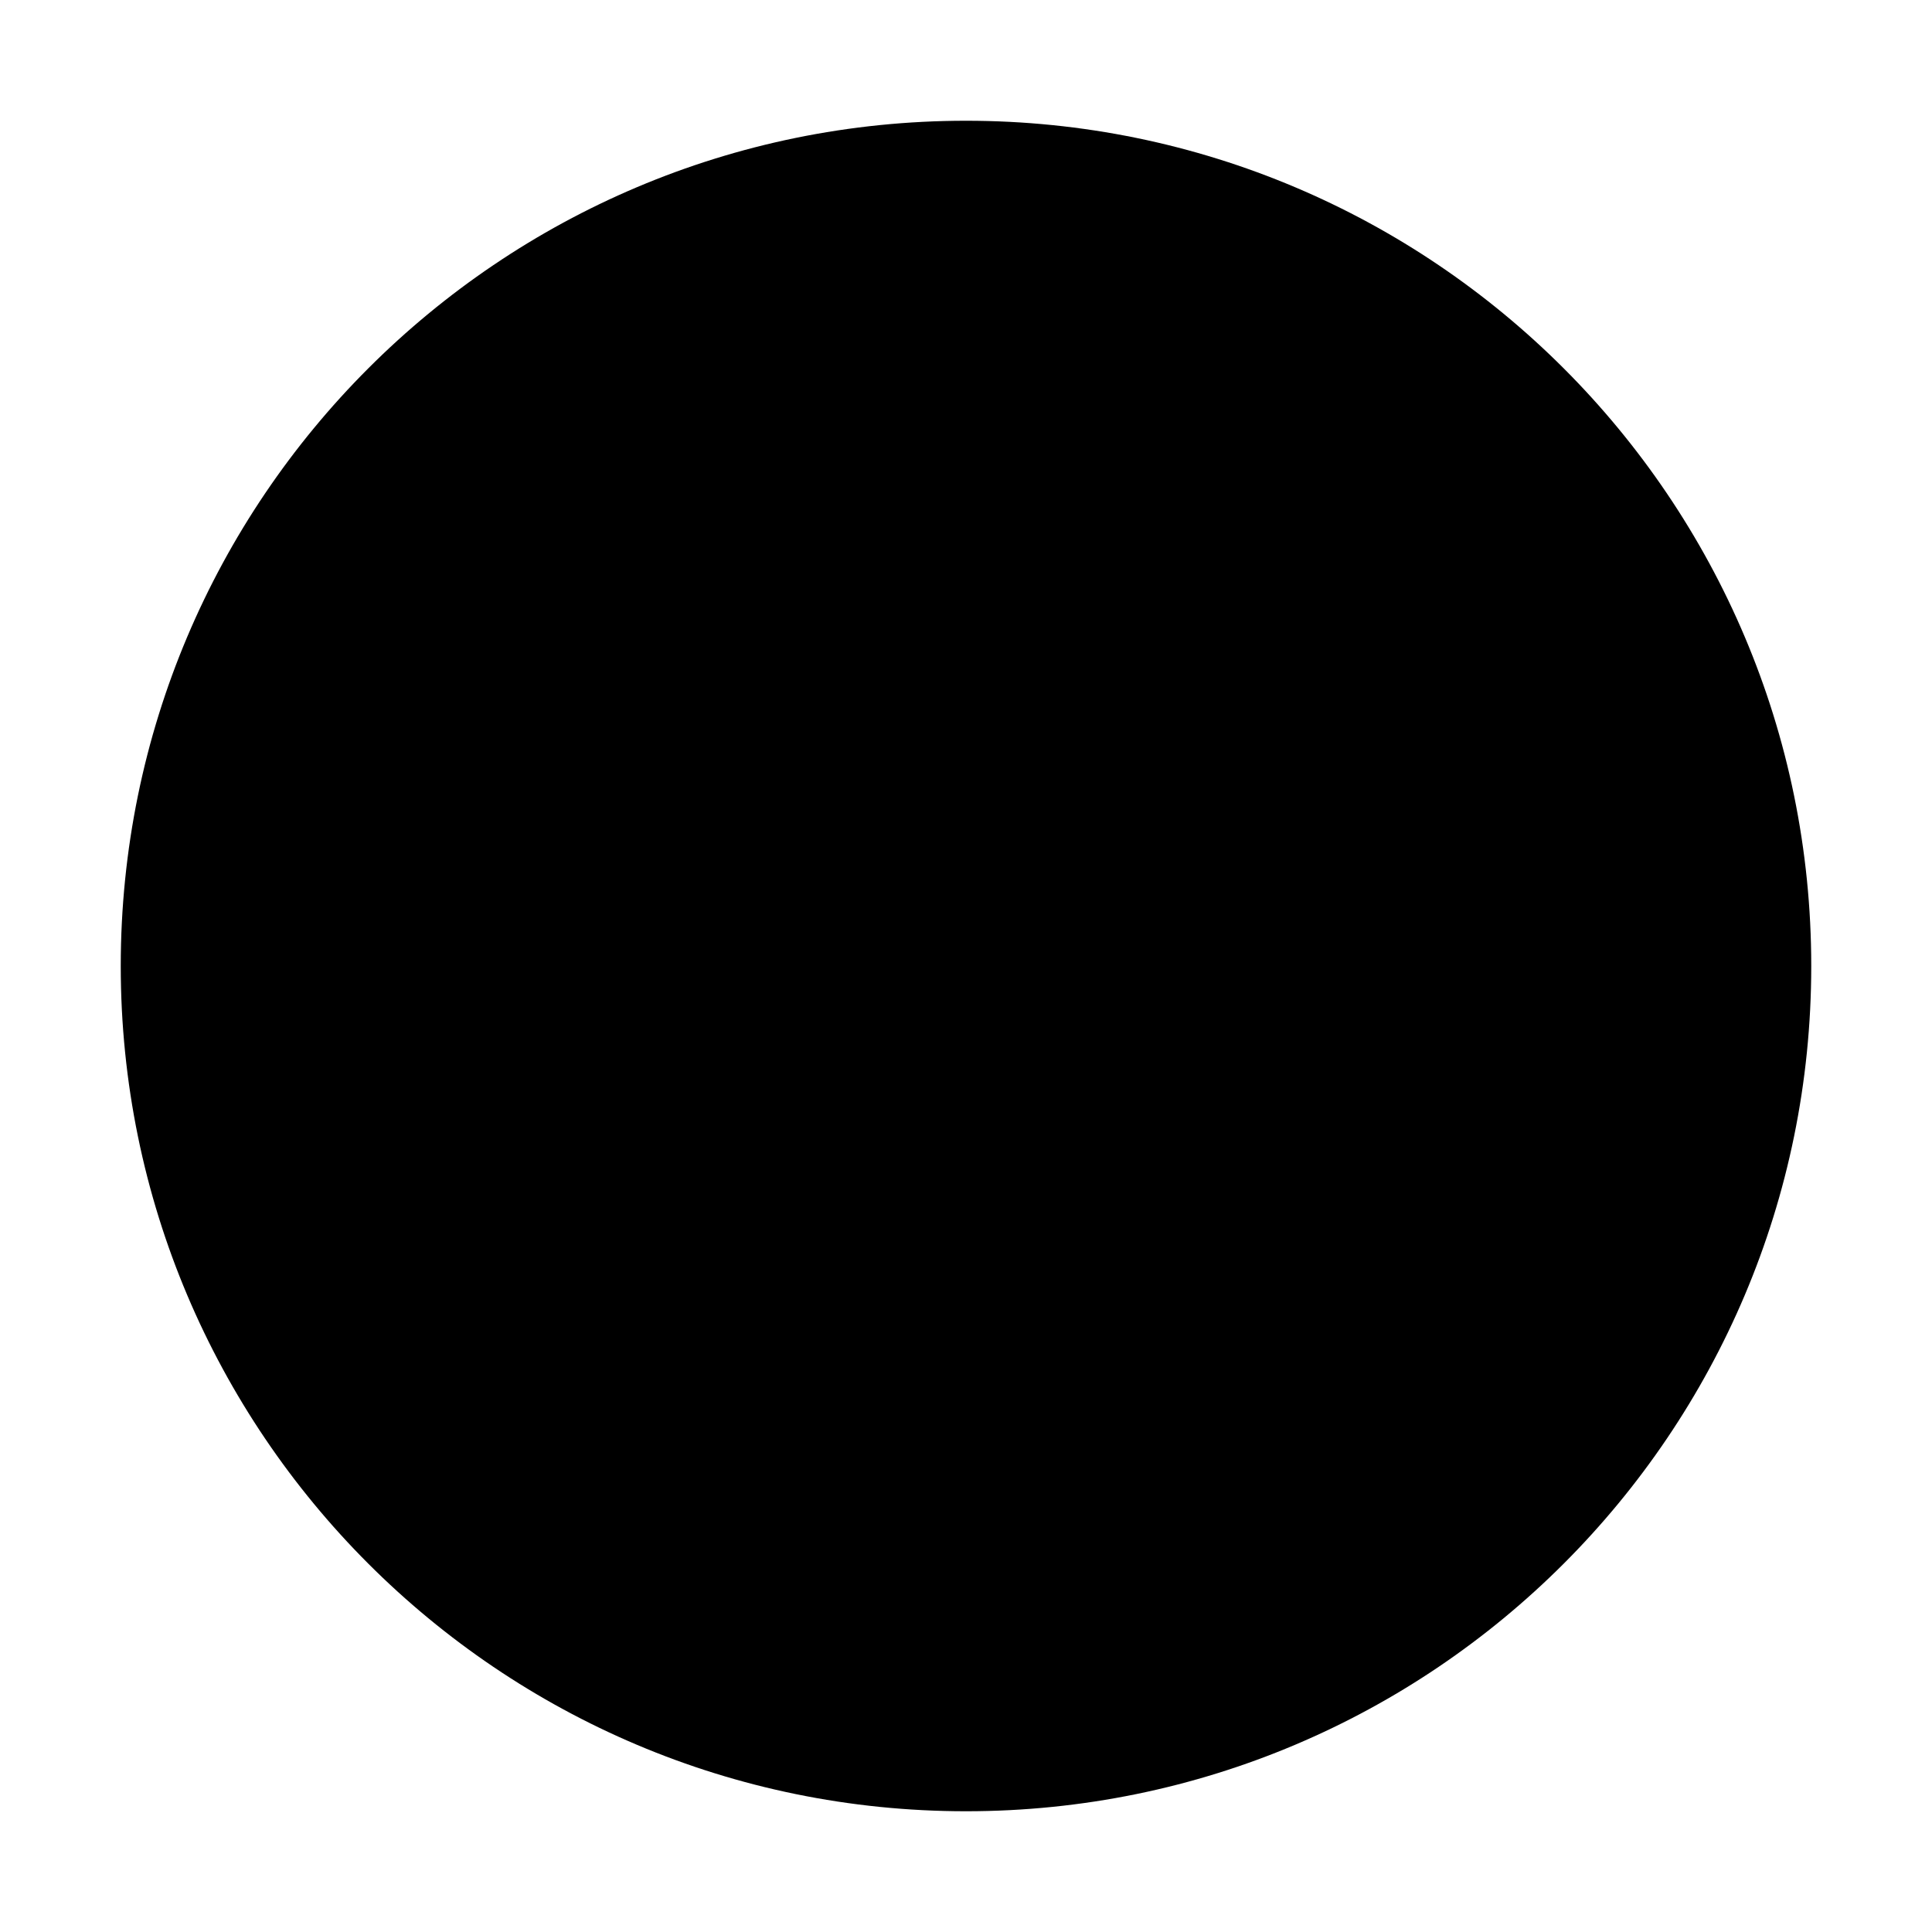
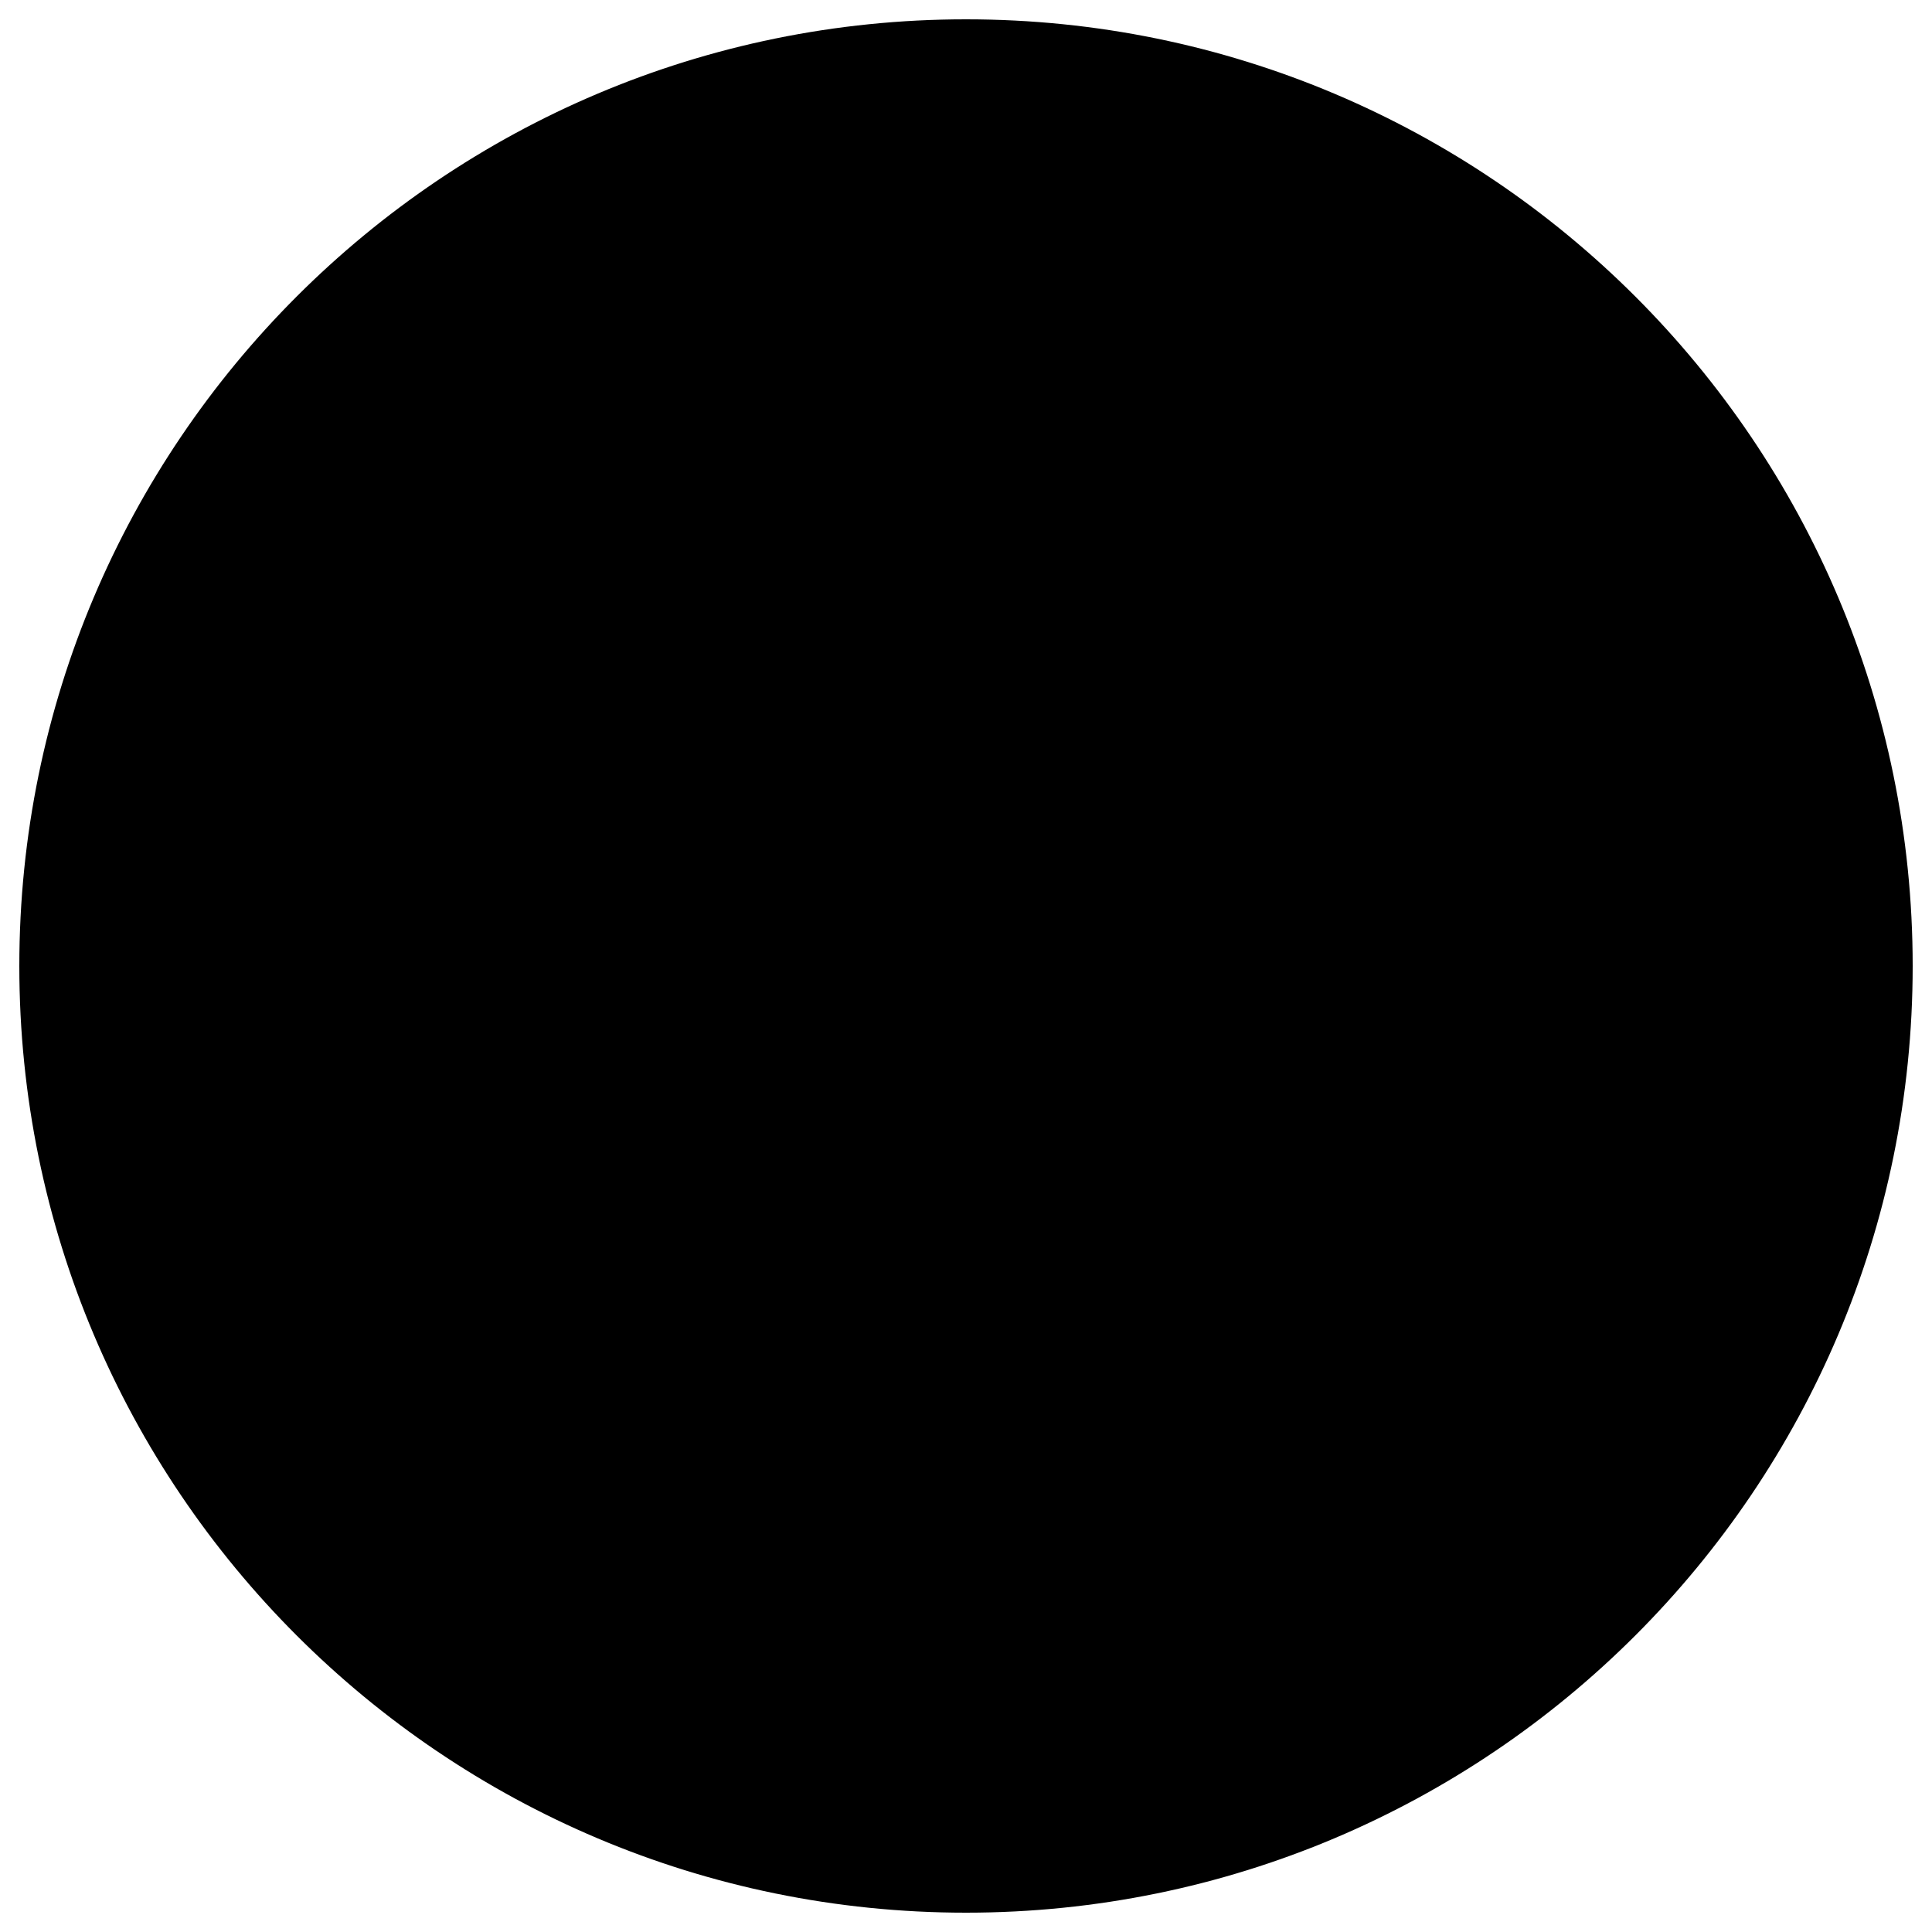
- <svg xmlns="http://www.w3.org/2000/svg" width="12" height="12" viewBox="0 0 16 16" fill="currentColor">
-   <circle cx="8" cy="8" r="7" fill="currentColor" />
+ <svg xmlns="http://www.w3.org/2000/svg" width="50" height="50" viewBox="0 0 50 50">
+   <circle cx="25" cy="25" r="24" fill="currentColor" />
+   <defs>
+     <radialGradient id="shine" cx="35%" cy="35%">
+       <stop offset="0%" style="stop-color:#FF6B60;stop-opacity:0.8" />
+       <stop offset="70%" style="stop-color:#FF3B30;stop-opacity:0" />
+     </radialGradient>
+     <radialGradient id="shadow" cx="50%" cy="50%">
+       <stop offset="20%" style="stop-color:#000000;stop-opacity:0" />
+       <stop offset="100%" style="stop-color:#000000;stop-opacity:0.1" />
+     </radialGradient>
+   </defs>
+   <circle cx="25" cy="25" r="24" fill="url(#shadow)" />
+   <circle cx="25" cy="25" r="24" fill="none" stroke="#000000" stroke-width="1" />
</svg>
